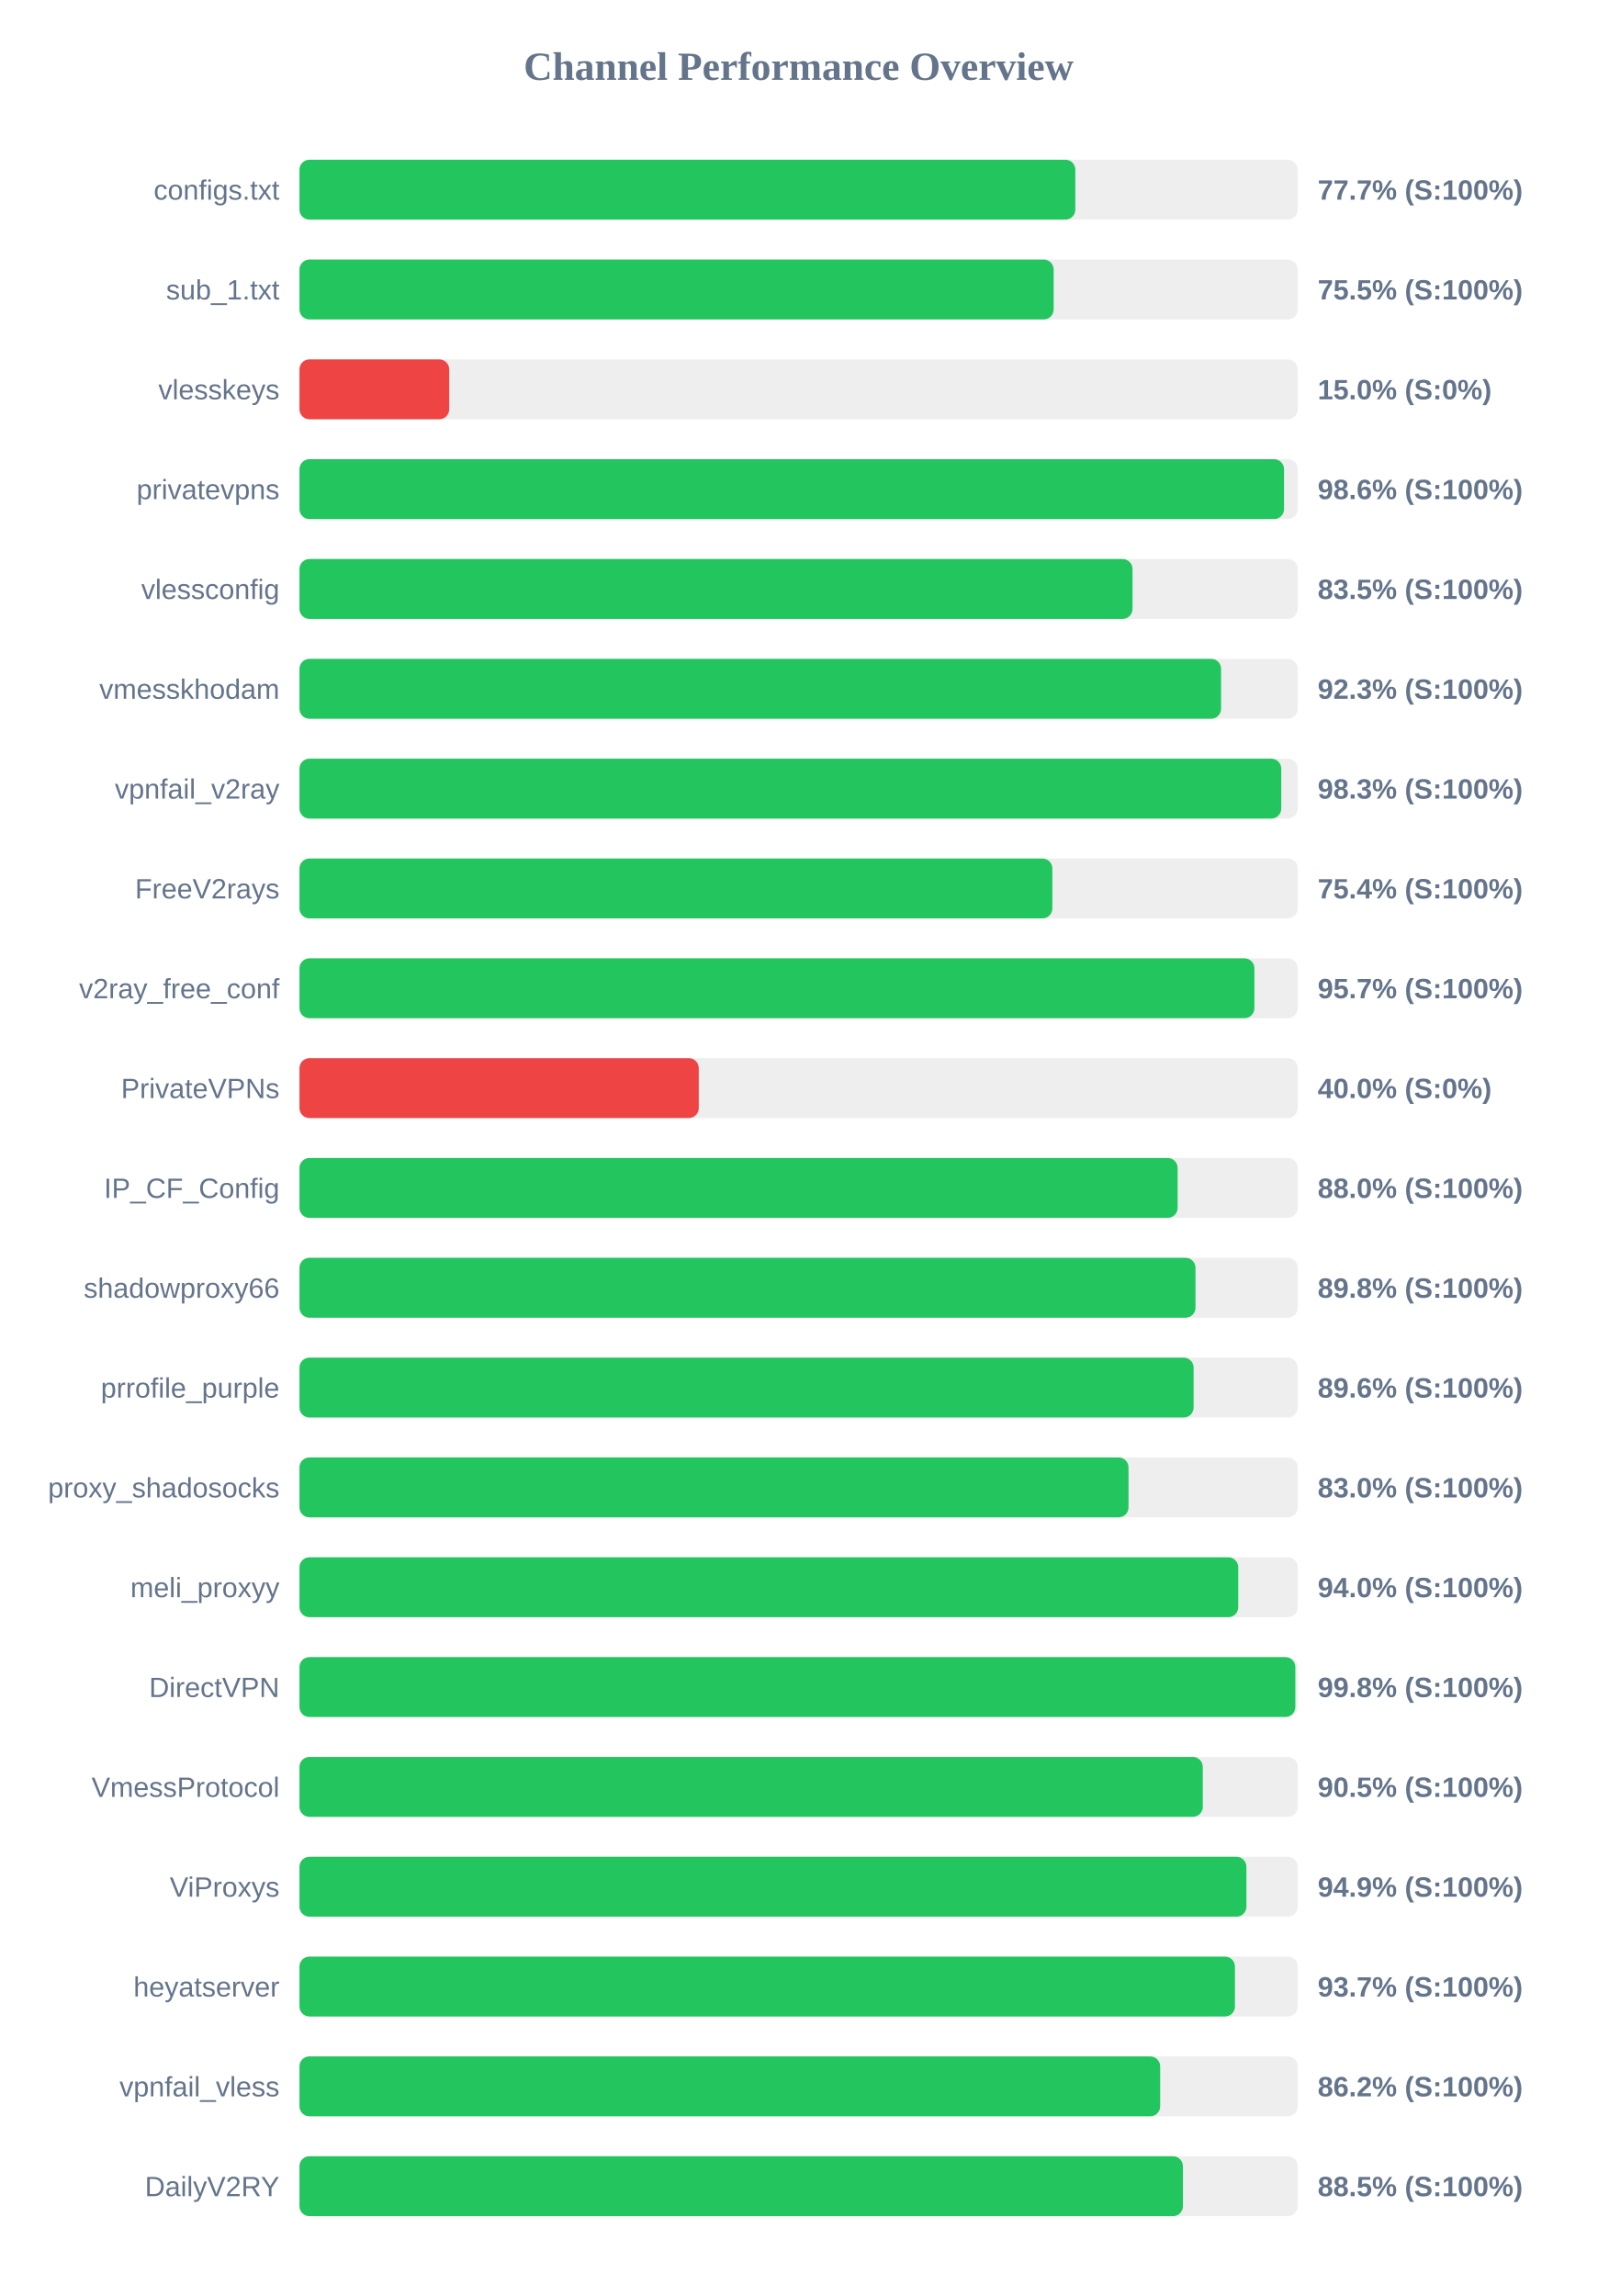
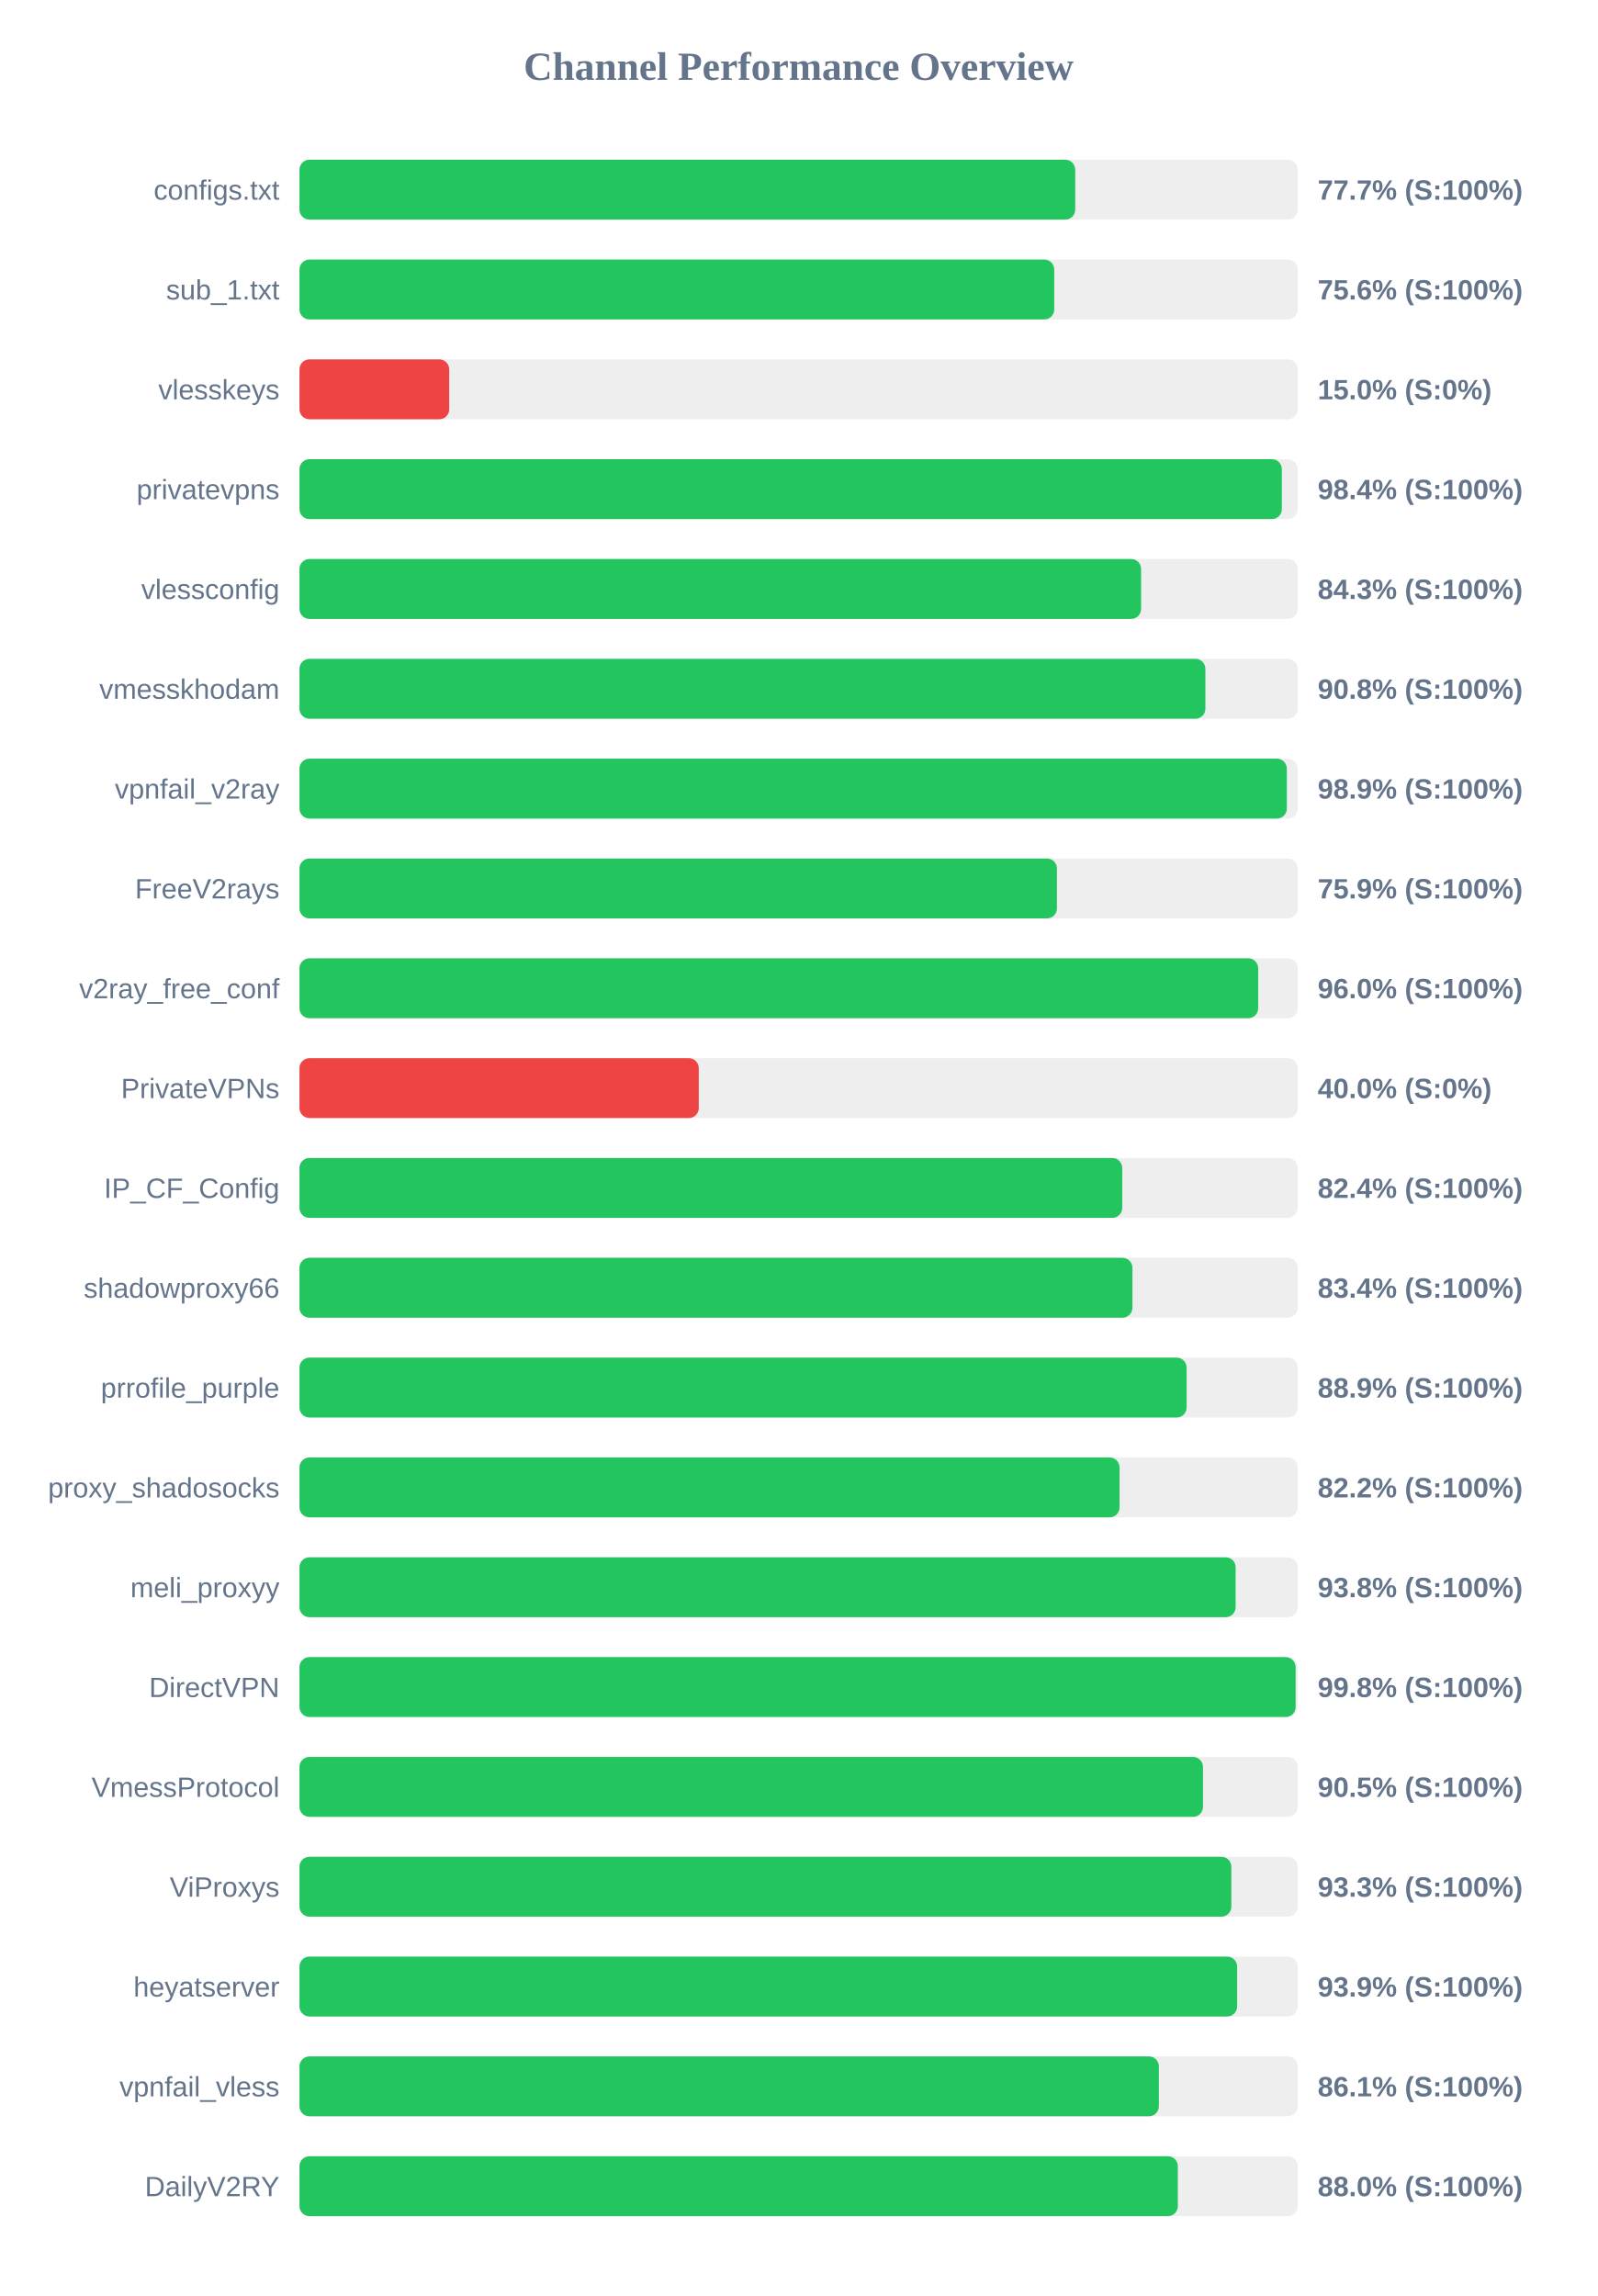
<svg xmlns="http://www.w3.org/2000/svg" width="800" height="1150" version="1.1">
  <style>
        .row { font: 14px Arial; fill: #64748b; }
        .score { font: bold 14px Arial; fill: #64748b; }
    </style>
  <text x="400" y="40" text-anchor="middle" font-size="20px" font-weight="bold" fill="#64748b">Channel Performance Overview</text>
  <rect x="150" y="80" width="500" height="30" fill="#eee" rx="5" />
-   <rect x="150" y="80" width="388.6" height="30" fill="#22c55e" rx="5" />
+   <rect x="150" y="80" width="388.55" height="30" fill="#22c55e" rx="5" />
  <text x="140" y="100" text-anchor="end" class="row">configs.txt</text>
  <text x="660" y="100" text-anchor="start" class="score">77.7% (S:100%)</text>
  <rect x="150" y="130" width="500" height="30" fill="#eee" rx="5" />
-   <rect x="150" y="130" width="377.75" height="30" fill="#22c55e" rx="5" />
+   <rect x="150" y="130" width="378.05" height="30" fill="#22c55e" rx="5" />
  <text x="140" y="150" text-anchor="end" class="row">sub_1.txt</text>
-   <text x="660" y="150" text-anchor="start" class="score">75.5% (S:100%)</text>
+   <text x="660" y="150" text-anchor="start" class="score">75.6% (S:100%)</text>
  <rect x="150" y="180" width="500" height="30" fill="#eee" rx="5" />
  <rect x="150" y="180" width="75.0" height="30" fill="#ef4444" rx="5" />
  <text x="140" y="200" text-anchor="end" class="row">vlesskeys</text>
  <text x="660" y="200" text-anchor="start" class="score">15.0% (S:0%)</text>
  <rect x="150" y="230" width="500" height="30" fill="#eee" rx="5" />
-   <rect x="150" y="230" width="493.15" height="30" fill="#22c55e" rx="5" />
+   <rect x="150" y="230" width="492.05" height="30" fill="#22c55e" rx="5" />
  <text x="140" y="250" text-anchor="end" class="row">privatevpns</text>
-   <text x="660" y="250" text-anchor="start" class="score">98.6% (S:100%)</text>
+   <text x="660" y="250" text-anchor="start" class="score">98.4% (S:100%)</text>
  <rect x="150" y="280" width="500" height="30" fill="#eee" rx="5" />
-   <rect x="150" y="280" width="417.25" height="30" fill="#22c55e" rx="5" />
+   <rect x="150" y="280" width="421.55" height="30" fill="#22c55e" rx="5" />
  <text x="140" y="300" text-anchor="end" class="row">vlessconfig</text>
-   <text x="660" y="300" text-anchor="start" class="score">83.5% (S:100%)</text>
+   <text x="660" y="300" text-anchor="start" class="score">84.3% (S:100%)</text>
  <rect x="150" y="330" width="500" height="30" fill="#eee" rx="5" />
-   <rect x="150" y="330" width="461.6" height="30" fill="#22c55e" rx="5" />
+   <rect x="150" y="330" width="453.75" height="30" fill="#22c55e" rx="5" />
  <text x="140" y="350" text-anchor="end" class="row">vmesskhodam</text>
-   <text x="660" y="350" text-anchor="start" class="score">92.3% (S:100%)</text>
+   <text x="660" y="350" text-anchor="start" class="score">90.8% (S:100%)</text>
  <rect x="150" y="380" width="500" height="30" fill="#eee" rx="5" />
-   <rect x="150" y="380" width="491.75" height="30" fill="#22c55e" rx="5" />
+   <rect x="150" y="380" width="494.55" height="30" fill="#22c55e" rx="5" />
  <text x="140" y="400" text-anchor="end" class="row">vpnfail_v2ray</text>
-   <text x="660" y="400" text-anchor="start" class="score">98.3% (S:100%)</text>
+   <text x="660" y="400" text-anchor="start" class="score">98.9% (S:100%)</text>
  <rect x="150" y="430" width="500" height="30" fill="#eee" rx="5" />
-   <rect x="150" y="430" width="377.1" height="30" fill="#22c55e" rx="5" />
+   <rect x="150" y="430" width="379.4" height="30" fill="#22c55e" rx="5" />
  <text x="140" y="450" text-anchor="end" class="row">FreeV2rays</text>
-   <text x="660" y="450" text-anchor="start" class="score">75.4% (S:100%)</text>
+   <text x="660" y="450" text-anchor="start" class="score">75.9% (S:100%)</text>
  <rect x="150" y="480" width="500" height="30" fill="#eee" rx="5" />
-   <rect x="150" y="480" width="478.3" height="30" fill="#22c55e" rx="5" />
+   <rect x="150" y="480" width="480.2" height="30" fill="#22c55e" rx="5" />
  <text x="140" y="500" text-anchor="end" class="row">v2ray_free_conf</text>
-   <text x="660" y="500" text-anchor="start" class="score">95.7% (S:100%)</text>
+   <text x="660" y="500" text-anchor="start" class="score">96.0% (S:100%)</text>
  <rect x="150" y="530" width="500" height="30" fill="#eee" rx="5" />
  <rect x="150" y="530" width="200.0" height="30" fill="#ef4444" rx="5" />
  <text x="140" y="550" text-anchor="end" class="row">PrivateVPNs</text>
  <text x="660" y="550" text-anchor="start" class="score">40.0% (S:0%)</text>
  <rect x="150" y="580" width="500" height="30" fill="#eee" rx="5" />
-   <rect x="150" y="580" width="439.85" height="30" fill="#22c55e" rx="5" />
+   <rect x="150" y="580" width="412.1" height="30" fill="#22c55e" rx="5" />
  <text x="140" y="600" text-anchor="end" class="row">IP_CF_Config</text>
-   <text x="660" y="600" text-anchor="start" class="score">88.0% (S:100%)</text>
+   <text x="660" y="600" text-anchor="start" class="score">82.4% (S:100%)</text>
  <rect x="150" y="630" width="500" height="30" fill="#eee" rx="5" />
-   <rect x="150" y="630" width="448.8" height="30" fill="#22c55e" rx="5" />
+   <rect x="150" y="630" width="417.2" height="30" fill="#22c55e" rx="5" />
  <text x="140" y="650" text-anchor="end" class="row">shadowproxy66</text>
-   <text x="660" y="650" text-anchor="start" class="score">89.8% (S:100%)</text>
+   <text x="660" y="650" text-anchor="start" class="score">83.4% (S:100%)</text>
  <rect x="150" y="680" width="500" height="30" fill="#eee" rx="5" />
-   <rect x="150" y="680" width="447.85" height="30" fill="#22c55e" rx="5" />
+   <rect x="150" y="680" width="444.35" height="30" fill="#22c55e" rx="5" />
  <text x="140" y="700" text-anchor="end" class="row">prrofile_purple</text>
-   <text x="660" y="700" text-anchor="start" class="score">89.6% (S:100%)</text>
+   <text x="660" y="700" text-anchor="start" class="score">88.9% (S:100%)</text>
  <rect x="150" y="730" width="500" height="30" fill="#eee" rx="5" />
-   <rect x="150" y="730" width="415.25" height="30" fill="#22c55e" rx="5" />
+   <rect x="150" y="730" width="410.75" height="30" fill="#22c55e" rx="5" />
  <text x="140" y="750" text-anchor="end" class="row">proxy_shadosocks</text>
-   <text x="660" y="750" text-anchor="start" class="score">83.0% (S:100%)</text>
+   <text x="660" y="750" text-anchor="start" class="score">82.2% (S:100%)</text>
  <rect x="150" y="780" width="500" height="30" fill="#eee" rx="5" />
-   <rect x="150" y="780" width="470.2" height="30" fill="#22c55e" rx="5" />
+   <rect x="150" y="780" width="468.9" height="30" fill="#22c55e" rx="5" />
  <text x="140" y="800" text-anchor="end" class="row">meli_proxyy</text>
-   <text x="660" y="800" text-anchor="start" class="score">94.0% (S:100%)</text>
+   <text x="660" y="800" text-anchor="start" class="score">93.8% (S:100%)</text>
  <rect x="150" y="830" width="500" height="30" fill="#eee" rx="5" />
-   <rect x="150" y="830" width="498.8" height="30" fill="#22c55e" rx="5" />
+   <rect x="150" y="830" width="498.95" height="30" fill="#22c55e" rx="5" />
  <text x="140" y="850" text-anchor="end" class="row">DirectVPN</text>
  <text x="660" y="850" text-anchor="start" class="score">99.8% (S:100%)</text>
  <rect x="150" y="880" width="500" height="30" fill="#eee" rx="5" />
-   <rect x="150" y="880" width="452.45" height="30" fill="#22c55e" rx="5" />
+   <rect x="150" y="880" width="452.55" height="30" fill="#22c55e" rx="5" />
  <text x="140" y="900" text-anchor="end" class="row">VmessProtocol</text>
  <text x="660" y="900" text-anchor="start" class="score">90.5% (S:100%)</text>
  <rect x="150" y="930" width="500" height="30" fill="#eee" rx="5" />
-   <rect x="150" y="930" width="474.3" height="30" fill="#22c55e" rx="5" />
+   <rect x="150" y="930" width="466.75" height="30" fill="#22c55e" rx="5" />
  <text x="140" y="950" text-anchor="end" class="row">ViProxys</text>
-   <text x="660" y="950" text-anchor="start" class="score">94.9% (S:100%)</text>
+   <text x="660" y="950" text-anchor="start" class="score">93.3% (S:100%)</text>
  <rect x="150" y="980" width="500" height="30" fill="#eee" rx="5" />
-   <rect x="150" y="980" width="468.55" height="30" fill="#22c55e" rx="5" />
+   <rect x="150" y="980" width="469.65" height="30" fill="#22c55e" rx="5" />
  <text x="140" y="1000" text-anchor="end" class="row">heyatserver</text>
-   <text x="660" y="1000" text-anchor="start" class="score">93.7% (S:100%)</text>
+   <text x="660" y="1000" text-anchor="start" class="score">93.9% (S:100%)</text>
  <rect x="150" y="1030" width="500" height="30" fill="#eee" rx="5" />
-   <rect x="150" y="1030" width="431.1" height="30" fill="#22c55e" rx="5" />
+   <rect x="150" y="1030" width="430.45" height="30" fill="#22c55e" rx="5" />
  <text x="140" y="1050" text-anchor="end" class="row">vpnfail_vless</text>
-   <text x="660" y="1050" text-anchor="start" class="score">86.2% (S:100%)</text>
+   <text x="660" y="1050" text-anchor="start" class="score">86.1% (S:100%)</text>
  <rect x="150" y="1080" width="500" height="30" fill="#eee" rx="5" />
-   <rect x="150" y="1080" width="442.5" height="30" fill="#22c55e" rx="5" />
+   <rect x="150" y="1080" width="439.95" height="30" fill="#22c55e" rx="5" />
  <text x="140" y="1100" text-anchor="end" class="row">DailyV2RY</text>
-   <text x="660" y="1100" text-anchor="start" class="score">88.5% (S:100%)</text>
+   <text x="660" y="1100" text-anchor="start" class="score">88.0% (S:100%)</text>
</svg>
